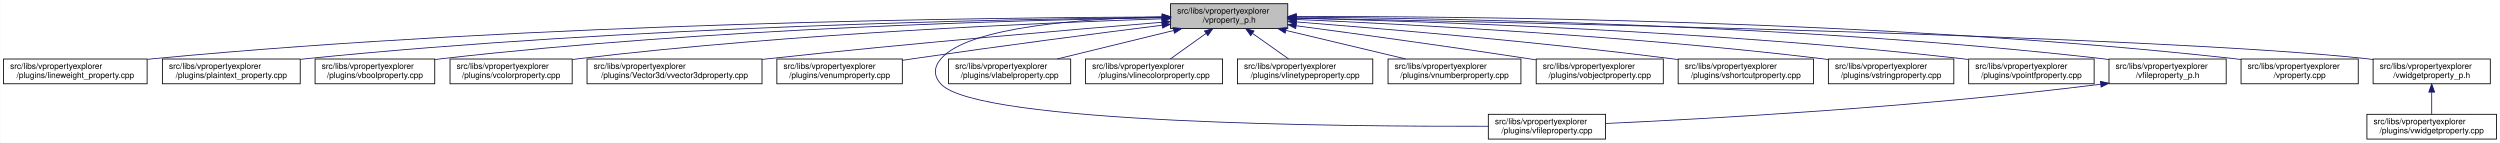
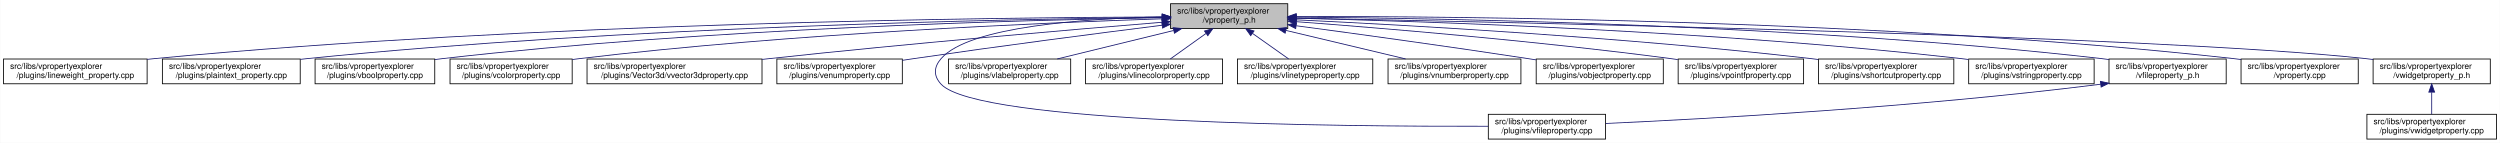
<svg xmlns="http://www.w3.org/2000/svg" xmlns:xlink="http://www.w3.org/1999/xlink" width="3029pt" height="173pt" viewBox="0.00 0.00 3028.50 173.00">
  <g id="graph0" class="graph" transform="scale(1 1) rotate(0) translate(4 169)">
    <polygon fill="white" stroke="transparent" points="-4,4 -4,-169 3024.5,-169 3024.5,4 -4,4" />
    <g id="node1" class="node">
      <g id="a_node1">
        <a xlink:title=" ">
          <polygon fill="#bfbfbf" stroke="black" points="1414,-134.5 1414,-164.5 1556,-164.5 1556,-134.5 1414,-134.5" />
          <text text-anchor="start" x="1422" y="-152.5" font-family="Helvetica,sans-Serif" font-size="10.00">src/libs/vpropertyexplorer</text>
          <text text-anchor="middle" x="1485" y="-141.5" font-family="Helvetica,sans-Serif" font-size="10.00">/vproperty_p.h</text>
        </a>
      </g>
    </g>
    <g id="node2" class="node">
      <g id="a_node2">
        <a xlink:href="../../d9/d33/lineweight__property_8cpp.html" target="_top" xlink:title=" ">
          <polygon fill="white" stroke="black" points="0,-67.5 0,-97.5 174,-97.5 174,-67.5 0,-67.5" />
          <text text-anchor="start" x="8" y="-85.5" font-family="Helvetica,sans-Serif" font-size="10.00">src/libs/vpropertyexplorer</text>
          <text text-anchor="middle" x="87" y="-74.5" font-family="Helvetica,sans-Serif" font-size="10.00">/plugins/lineweight_property.cpp</text>
        </a>
      </g>
    </g>
    <g id="edge1" class="edge">
      <path fill="none" stroke="midnightblue" d="M1403.81,-148.48C1198.73,-147.75 643.37,-141.56 183,-98 180.06,-97.72 177.08,-97.41 174.07,-97.08" />
      <polygon fill="midnightblue" stroke="midnightblue" points="1403.88,-151.98 1413.9,-148.51 1403.91,-144.98 1403.88,-151.98" />
    </g>
    <g id="node3" class="node">
      <g id="a_node3">
        <a xlink:href="../../da/d2f/plaintext__property_8cpp.html" target="_top" xlink:title=" ">
          <polygon fill="white" stroke="black" points="192.5,-67.5 192.5,-97.5 359.5,-97.5 359.5,-67.5 192.5,-67.5" />
          <text text-anchor="start" x="200.5" y="-85.5" font-family="Helvetica,sans-Serif" font-size="10.00">src/libs/vpropertyexplorer</text>
          <text text-anchor="middle" x="276" y="-74.5" font-family="Helvetica,sans-Serif" font-size="10.00">/plugins/plaintext_property.cpp</text>
        </a>
      </g>
    </g>
    <g id="edge2" class="edge">
      <path fill="none" stroke="midnightblue" d="M1403.74,-147.92C1219.19,-145.92 754.45,-137.07 368,-98 365.27,-97.72 362.49,-97.42 359.69,-97.09" />
      <polygon fill="midnightblue" stroke="midnightblue" points="1403.87,-151.42 1413.91,-148.02 1403.94,-144.42 1403.87,-151.42" />
    </g>
    <g id="node4" class="node">
      <g id="a_node4">
        <a xlink:href="../../d8/d83/vboolproperty_8cpp.html" target="_top" xlink:title=" ">
          <polygon fill="white" stroke="black" points="377.5,-67.5 377.5,-97.5 522.5,-97.5 522.5,-67.5 377.5,-67.5" />
          <text text-anchor="start" x="385.5" y="-85.5" font-family="Helvetica,sans-Serif" font-size="10.00">src/libs/vpropertyexplorer</text>
          <text text-anchor="middle" x="450" y="-74.5" font-family="Helvetica,sans-Serif" font-size="10.00">/plugins/vboolproperty.cpp</text>
        </a>
      </g>
    </g>
    <g id="edge3" class="edge">
      <path fill="none" stroke="midnightblue" d="M1403.86,-147.54C1239.05,-144.84 853.46,-134.8 532,-98 528.98,-97.65 525.91,-97.27 522.81,-96.85" />
      <polygon fill="midnightblue" stroke="midnightblue" points="1403.86,-151.04 1413.92,-147.7 1403.98,-144.04 1403.86,-151.04" />
    </g>
    <g id="node5" class="node">
      <g id="a_node5">
        <a xlink:href="../../d0/d6b/vcolorproperty_8cpp.html" target="_top" xlink:title=" ">
          <polygon fill="white" stroke="black" points="541,-67.5 541,-97.5 689,-97.5 689,-67.5 541,-67.5" />
          <text text-anchor="start" x="549" y="-85.5" font-family="Helvetica,sans-Serif" font-size="10.00">src/libs/vpropertyexplorer</text>
          <text text-anchor="middle" x="615" y="-74.5" font-family="Helvetica,sans-Serif" font-size="10.00">/plugins/vcolorproperty.cpp</text>
        </a>
      </g>
    </g>
    <g id="edge4" class="edge">
      <path fill="none" stroke="midnightblue" d="M1403.94,-146.21C1260.95,-141.52 954.74,-128.57 698,-98 695.09,-97.65 692.14,-97.27 689.15,-96.87" />
      <polygon fill="midnightblue" stroke="midnightblue" points="1403.84,-149.71 1413.95,-146.53 1404.07,-142.71 1403.84,-149.71" />
    </g>
    <g id="node6" class="node">
      <g id="a_node6">
        <a xlink:href="../../d2/d8f/vvector3dproperty_8cpp.html" target="_top" xlink:title=" ">
          <polygon fill="white" stroke="black" points="707,-67.5 707,-97.5 919,-97.5 919,-67.5 707,-67.5" />
          <text text-anchor="start" x="715" y="-85.5" font-family="Helvetica,sans-Serif" font-size="10.00">src/libs/vpropertyexplorer</text>
          <text text-anchor="middle" x="813" y="-74.5" font-family="Helvetica,sans-Serif" font-size="10.00">/plugins/Vector3d/vvector3dproperty.cpp</text>
        </a>
      </g>
    </g>
    <g id="edge5" class="edge">
      <path fill="none" stroke="midnightblue" d="M1403.47,-142.01C1294.87,-133.15 1096.8,-116.29 928,-98 925.1,-97.69 922.16,-97.36 919.19,-97.03" />
      <polygon fill="midnightblue" stroke="midnightblue" points="1403.45,-145.52 1413.7,-142.84 1404.02,-138.54 1403.45,-145.52" />
    </g>
    <g id="node7" class="node">
      <g id="a_node7">
        <a xlink:href="../../d3/d60/venumproperty_8cpp.html" target="_top" xlink:title=" ">
          <polygon fill="white" stroke="black" points="937,-67.5 937,-97.5 1089,-97.5 1089,-67.5 937,-67.5" />
          <text text-anchor="start" x="945" y="-85.5" font-family="Helvetica,sans-Serif" font-size="10.00">src/libs/vpropertyexplorer</text>
          <text text-anchor="middle" x="1013" y="-74.5" font-family="Helvetica,sans-Serif" font-size="10.00">/plugins/venumproperty.cpp</text>
        </a>
      </g>
    </g>
    <g id="edge6" class="edge">
      <path fill="none" stroke="midnightblue" d="M1403.64,-138.42C1326.24,-128.67 1206.57,-113.19 1103,-98 1098.46,-97.33 1093.79,-96.63 1089.09,-95.91" />
      <polygon fill="midnightblue" stroke="midnightblue" points="1403.45,-141.93 1413.81,-139.7 1404.32,-134.98 1403.45,-141.93" />
    </g>
    <g id="node8" class="node">
      <g id="a_node8">
        <a xlink:href="../../d7/dd2/vfileproperty_8cpp.html" target="_top" xlink:title=" ">
          <polygon fill="white" stroke="black" points="1799,-0.5 1799,-30.5 1941,-30.5 1941,-0.5 1799,-0.5" />
          <text text-anchor="start" x="1807" y="-18.5" font-family="Helvetica,sans-Serif" font-size="10.00">src/libs/vpropertyexplorer</text>
          <text text-anchor="middle" x="1870" y="-7.5" font-family="Helvetica,sans-Serif" font-size="10.00">/plugins/vfileproperty.cpp</text>
        </a>
      </g>
    </g>
    <g id="edge7" class="edge">
      <path fill="none" stroke="midnightblue" d="M1403.86,-148.53C1311.78,-146.64 1169.94,-137.2 1136,-98 1126.98,-87.58 1126.6,-77.07 1136,-67 1180.62,-19.21 1623.4,-15.56 1798.89,-16.02" />
      <polygon fill="midnightblue" stroke="midnightblue" points="1403.93,-152.03 1414,-148.71 1404.06,-145.03 1403.93,-152.03" />
    </g>
    <g id="node9" class="node">
      <g id="a_node9">
        <a xlink:href="../../d6/ddf/vlabelproperty_8cpp.html" target="_top" xlink:title=" ">
          <polygon fill="white" stroke="black" points="1145,-67.5 1145,-97.5 1293,-97.5 1293,-67.5 1145,-67.5" />
          <text text-anchor="start" x="1153" y="-85.5" font-family="Helvetica,sans-Serif" font-size="10.00">src/libs/vpropertyexplorer</text>
          <text text-anchor="middle" x="1219" y="-74.5" font-family="Helvetica,sans-Serif" font-size="10.00">/plugins/vlabelproperty.cpp</text>
        </a>
      </g>
    </g>
    <g id="edge8" class="edge">
      <path fill="none" stroke="midnightblue" d="M1417.69,-132.05C1374.2,-121.43 1318.2,-107.74 1276.75,-97.61" />
      <polygon fill="midnightblue" stroke="midnightblue" points="1417.06,-135.5 1427.61,-134.48 1418.73,-128.7 1417.06,-135.5" />
    </g>
    <g id="node10" class="node">
      <g id="a_node10">
        <a xlink:href="../../dd/d22/vlinecolorproperty_8cpp.html" target="_top" xlink:title=" ">
          <polygon fill="white" stroke="black" points="1311,-67.5 1311,-97.5 1477,-97.5 1477,-67.5 1311,-67.5" />
          <text text-anchor="start" x="1319" y="-85.5" font-family="Helvetica,sans-Serif" font-size="10.00">src/libs/vpropertyexplorer</text>
          <text text-anchor="middle" x="1394" y="-74.5" font-family="Helvetica,sans-Serif" font-size="10.00">/plugins/vlinecolorproperty.cpp</text>
        </a>
      </g>
    </g>
    <g id="edge9" class="edge">
      <path fill="none" stroke="midnightblue" d="M1456.93,-128.45C1442.93,-118.45 1426.34,-106.6 1413.71,-97.58" />
      <polygon fill="midnightblue" stroke="midnightblue" points="1455.08,-131.43 1465.25,-134.4 1459.15,-125.74 1455.08,-131.43" />
    </g>
    <g id="node11" class="node">
      <g id="a_node11">
        <a xlink:href="../../dc/d32/vlinetypeproperty_8cpp.html" target="_top" xlink:title=" ">
          <polygon fill="white" stroke="black" points="1495,-67.5 1495,-97.5 1659,-97.5 1659,-67.5 1495,-67.5" />
          <text text-anchor="start" x="1503" y="-85.5" font-family="Helvetica,sans-Serif" font-size="10.00">src/libs/vpropertyexplorer</text>
          <text text-anchor="middle" x="1577" y="-74.5" font-family="Helvetica,sans-Serif" font-size="10.00">/plugins/vlinetypeproperty.cpp</text>
        </a>
      </g>
    </g>
    <g id="edge10" class="edge">
      <path fill="none" stroke="midnightblue" d="M1513.38,-128.45C1527.53,-118.45 1544.31,-106.6 1557.08,-97.58" />
      <polygon fill="midnightblue" stroke="midnightblue" points="1511.11,-125.77 1504.96,-134.4 1515.15,-131.48 1511.11,-125.77" />
    </g>
    <g id="node12" class="node">
      <g id="a_node12">
        <a xlink:href="../../d7/dda/vnumberproperty_8cpp.html" target="_top" xlink:title=" ">
          <polygon fill="white" stroke="black" points="1677.5,-67.5 1677.5,-97.5 1838.5,-97.5 1838.5,-67.5 1677.5,-67.5" />
          <text text-anchor="start" x="1685.5" y="-85.5" font-family="Helvetica,sans-Serif" font-size="10.00">src/libs/vpropertyexplorer</text>
          <text text-anchor="middle" x="1758" y="-74.5" font-family="Helvetica,sans-Serif" font-size="10.00">/plugins/vnumberproperty.cpp</text>
        </a>
      </g>
    </g>
    <g id="edge11" class="edge">
      <path fill="none" stroke="midnightblue" d="M1553.8,-132.12C1598.47,-121.48 1656.1,-107.76 1698.73,-97.61" />
      <polygon fill="midnightblue" stroke="midnightblue" points="1552.82,-128.75 1543.9,-134.48 1554.44,-135.56 1552.82,-128.75" />
    </g>
    <g id="node13" class="node">
      <g id="a_node13">
        <a xlink:href="../../d5/d66/vobjectproperty_8cpp.html" target="_top" xlink:title=" ">
          <polygon fill="white" stroke="black" points="1857,-67.5 1857,-97.5 2011,-97.5 2011,-67.5 1857,-67.5" />
          <text text-anchor="start" x="1865" y="-85.5" font-family="Helvetica,sans-Serif" font-size="10.00">src/libs/vpropertyexplorer</text>
          <text text-anchor="middle" x="1934" y="-74.5" font-family="Helvetica,sans-Serif" font-size="10.00">/plugins/vobjectproperty.cpp</text>
        </a>
      </g>
    </g>
    <g id="edge12" class="edge">
      <path fill="none" stroke="midnightblue" d="M1566.28,-137.79C1639.71,-127.96 1750.7,-112.74 1847,-98 1850.18,-97.51 1853.42,-97.01 1856.7,-96.49" />
      <polygon fill="midnightblue" stroke="midnightblue" points="1565.62,-134.35 1556.17,-139.14 1566.55,-141.28 1565.62,-134.35" />
    </g>
    <g id="node14" class="node">
      <g id="a_node14">
-         <a xlink:href="../../de/d34/vshortcutproperty_8cpp.html" target="_top" xlink:title=" ">
-           <polygon fill="white" stroke="black" points="2029,-67.5 2029,-97.5 2193,-97.5 2193,-67.5 2029,-67.5" />
+         <a xlink:href="../../d2/dec/vpointfproperty_8cpp.html" target="_top" xlink:title=" ">
+           <polygon fill="white" stroke="black" points="2029,-67.5 2029,-97.5 2181,-97.5 2181,-67.5 2029,-67.5" />
          <text text-anchor="start" x="2037" y="-85.5" font-family="Helvetica,sans-Serif" font-size="10.00">src/libs/vpropertyexplorer</text>
-           <text text-anchor="middle" x="2111" y="-74.5" font-family="Helvetica,sans-Serif" font-size="10.00">/plugins/vshortcutproperty.cpp</text>
+           <text text-anchor="middle" x="2105" y="-74.5" font-family="Helvetica,sans-Serif" font-size="10.00">/plugins/vpointfproperty.cpp</text>
        </a>
      </g>
    </g>
    <g id="edge13" class="edge">
-       <path fill="none" stroke="midnightblue" d="M1566.33,-142.45C1671.35,-134.26 1859.67,-118.32 2020,-98 2022.86,-97.64 2025.76,-97.26 2028.69,-96.86" />
-       <polygon fill="midnightblue" stroke="midnightblue" points="1565.82,-138.98 1556.12,-143.24 1566.36,-145.96 1565.82,-138.98" />
+       <path fill="none" stroke="midnightblue" d="M1566.37,-142.72C1671.42,-134.83 1859.78,-119.2 2020,-98 2022.82,-97.63 2025.69,-97.23 2028.59,-96.81" />
+       <polygon fill="midnightblue" stroke="midnightblue" points="1565.87,-139.25 1556.15,-143.49 1566.39,-146.23 1565.87,-139.25" />
    </g>
    <g id="node15" class="node">
      <g id="a_node15">
-         <a xlink:href="../../dc/d18/vstringproperty_8cpp.html" target="_top" xlink:title=" ">
-           <polygon fill="white" stroke="black" points="2211,-67.5 2211,-97.5 2363,-97.5 2363,-67.5 2211,-67.5" />
-           <text text-anchor="start" x="2219" y="-85.5" font-family="Helvetica,sans-Serif" font-size="10.00">src/libs/vpropertyexplorer</text>
-           <text text-anchor="middle" x="2287" y="-74.5" font-family="Helvetica,sans-Serif" font-size="10.00">/plugins/vstringproperty.cpp</text>
+         <a xlink:href="../../de/d34/vshortcutproperty_8cpp.html" target="_top" xlink:title=" ">
+           <polygon fill="white" stroke="black" points="2199,-67.5 2199,-97.5 2363,-97.5 2363,-67.5 2199,-67.5" />
+           <text text-anchor="start" x="2207" y="-85.5" font-family="Helvetica,sans-Serif" font-size="10.00">src/libs/vpropertyexplorer</text>
+           <text text-anchor="middle" x="2281" y="-74.5" font-family="Helvetica,sans-Serif" font-size="10.00">/plugins/vshortcutproperty.cpp</text>
        </a>
      </g>
    </g>
    <g id="edge14" class="edge">
-       <path fill="none" stroke="midnightblue" d="M1566.33,-145.39C1699.55,-139.7 1972.42,-125.6 2202,-98 2204.82,-97.66 2207.7,-97.29 2210.6,-96.9" />
-       <polygon fill="midnightblue" stroke="midnightblue" points="1566.05,-141.9 1556.2,-145.81 1566.34,-148.89 1566.05,-141.9" />
+       <path fill="none" stroke="midnightblue" d="M1566.23,-144.97C1697.64,-138.74 1964.86,-123.95 2190,-98 2192.86,-97.67 2195.77,-97.32 2198.7,-96.94" />
+       <polygon fill="midnightblue" stroke="midnightblue" points="1566.06,-141.47 1556.24,-145.44 1566.39,-148.46 1566.06,-141.47" />
    </g>
    <g id="node16" class="node">
      <g id="a_node16">
-         <a xlink:href="../../d2/dec/vpointfproperty_8cpp.html" target="_top" xlink:title=" ">
+         <a xlink:href="../../dc/d18/vstringproperty_8cpp.html" target="_top" xlink:title=" ">
          <polygon fill="white" stroke="black" points="2381,-67.5 2381,-97.5 2533,-97.5 2533,-67.5 2381,-67.5" />
          <text text-anchor="start" x="2389" y="-85.5" font-family="Helvetica,sans-Serif" font-size="10.00">src/libs/vpropertyexplorer</text>
-           <text text-anchor="middle" x="2457" y="-74.5" font-family="Helvetica,sans-Serif" font-size="10.00">/plugins/vpointfproperty.cpp</text>
+           <text text-anchor="middle" x="2457" y="-74.5" font-family="Helvetica,sans-Serif" font-size="10.00">/plugins/vstringproperty.cpp</text>
        </a>
      </g>
    </g>
    <g id="edge15" class="edge">
      <path fill="none" stroke="midnightblue" d="M1566.24,-146.92C1722.67,-143.2 2076.38,-131.52 2372,-98 2374.83,-97.68 2377.7,-97.33 2380.6,-96.95" />
      <polygon fill="midnightblue" stroke="midnightblue" points="1566.14,-143.42 1556.23,-147.15 1566.31,-150.42 1566.14,-143.42" />
    </g>
    <g id="node17" class="node">
      <g id="a_node17">
        <a xlink:href="../../dc/de7/vfileproperty__p_8h.html" target="_top" xlink:title=" ">
          <polygon fill="white" stroke="black" points="2551,-67.5 2551,-97.5 2693,-97.5 2693,-67.5 2551,-67.5" />
          <text text-anchor="start" x="2559" y="-85.5" font-family="Helvetica,sans-Serif" font-size="10.00">src/libs/vpropertyexplorer</text>
          <text text-anchor="middle" x="2622" y="-74.5" font-family="Helvetica,sans-Serif" font-size="10.00">/vfileproperty_p.h</text>
        </a>
      </g>
    </g>
    <g id="edge16" class="edge">
      <path fill="none" stroke="midnightblue" d="M1566.13,-148.25C1743.64,-146.92 2179.63,-139.31 2542,-98 2544.95,-97.66 2547.95,-97.29 2550.97,-96.87" />
      <polygon fill="midnightblue" stroke="midnightblue" points="1566.06,-144.75 1556.08,-148.32 1566.11,-151.75 1566.06,-144.75" />
    </g>
    <g id="node18" class="node">
      <g id="a_node18">
        <a xlink:href="../../d8/dd2/vproperty_8cpp.html" target="_top" xlink:title=" ">
          <polygon fill="white" stroke="black" points="2711,-67.5 2711,-97.5 2853,-97.5 2853,-67.5 2711,-67.5" />
          <text text-anchor="start" x="2719" y="-85.5" font-family="Helvetica,sans-Serif" font-size="10.00">src/libs/vpropertyexplorer</text>
          <text text-anchor="middle" x="2782" y="-74.5" font-family="Helvetica,sans-Serif" font-size="10.00">/vproperty.cpp</text>
        </a>
      </g>
    </g>
    <g id="edge18" class="edge">
      <path fill="none" stroke="midnightblue" d="M1566.47,-148.99C1762.61,-149.32 2276.38,-145.17 2702,-98 2704.95,-97.67 2707.95,-97.3 2710.97,-96.9" />
      <polygon fill="midnightblue" stroke="midnightblue" points="1566.26,-145.49 1556.25,-148.96 1566.24,-152.49 1566.26,-145.49" />
    </g>
    <g id="node19" class="node">
      <g id="a_node19">
        <a xlink:href="../../d4/d5a/vwidgetproperty__p_8h.html" target="_top" xlink:title=" ">
          <polygon fill="white" stroke="black" points="2871,-67.5 2871,-97.5 3013,-97.5 3013,-67.5 2871,-67.5" />
          <text text-anchor="start" x="2879" y="-85.5" font-family="Helvetica,sans-Serif" font-size="10.00">src/libs/vpropertyexplorer</text>
          <text text-anchor="middle" x="2942" y="-74.5" font-family="Helvetica,sans-Serif" font-size="10.00">/vwidgetproperty_p.h</text>
        </a>
      </g>
    </g>
    <g id="edge19" class="edge">
      <path fill="none" stroke="midnightblue" d="M1566.45,-147.04C1822.39,-142.21 2608.51,-125.48 2862,-98 2864.95,-97.68 2867.95,-97.32 2870.98,-96.92" />
      <polygon fill="midnightblue" stroke="midnightblue" points="1566.04,-143.55 1556.11,-147.23 1566.18,-150.55 1566.04,-143.55" />
    </g>
    <g id="edge17" class="edge">
      <path fill="none" stroke="midnightblue" d="M2540.97,-66.96C2316.53,-38.73 2062.57,-24.9 1941.36,-19.41" />
      <polygon fill="midnightblue" stroke="midnightblue" points="2540.6,-70.44 2550.96,-68.23 2541.48,-63.5 2540.6,-70.44" />
    </g>
    <g id="node20" class="node">
      <g id="a_node20">
        <a xlink:href="../../dc/ddd/vwidgetproperty_8cpp.html" target="_top" xlink:title=" ">
          <polygon fill="white" stroke="black" points="2863.5,-0.5 2863.5,-30.5 3020.5,-30.5 3020.5,-0.5 2863.5,-0.5" />
          <text text-anchor="start" x="2871.5" y="-18.5" font-family="Helvetica,sans-Serif" font-size="10.00">src/libs/vpropertyexplorer</text>
          <text text-anchor="middle" x="2942" y="-7.5" font-family="Helvetica,sans-Serif" font-size="10.00">/plugins/vwidgetproperty.cpp</text>
        </a>
      </g>
    </g>
    <g id="edge20" class="edge">
      <path fill="none" stroke="midnightblue" d="M2942,-57.11C2942,-48.15 2942,-38.32 2942,-30.58" />
      <polygon fill="midnightblue" stroke="midnightblue" points="2938.5,-57.4 2942,-67.4 2945.5,-57.4 2938.5,-57.4" />
    </g>
  </g>
</svg>
